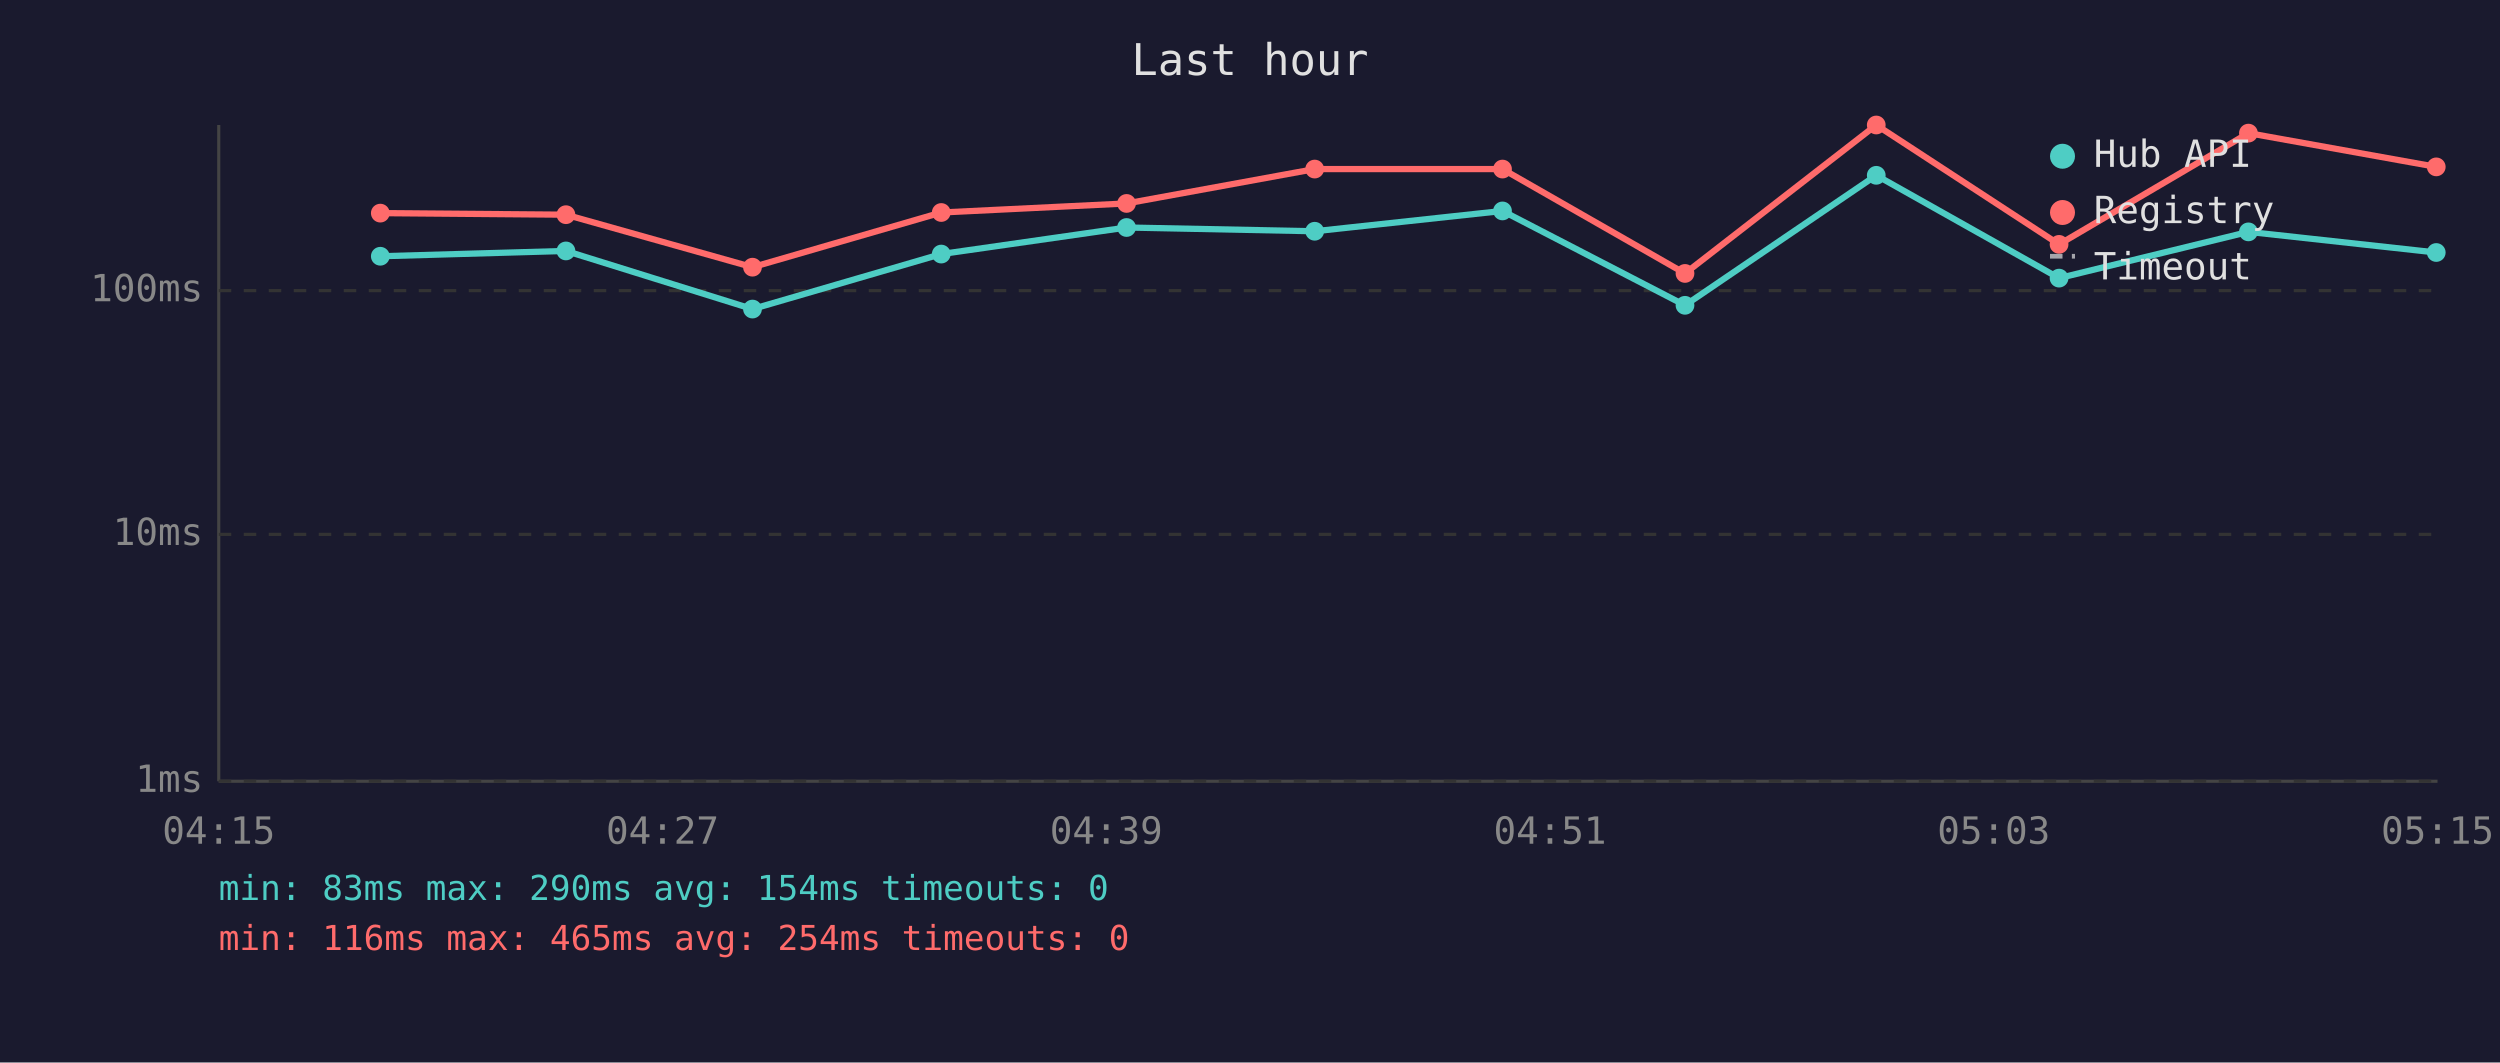
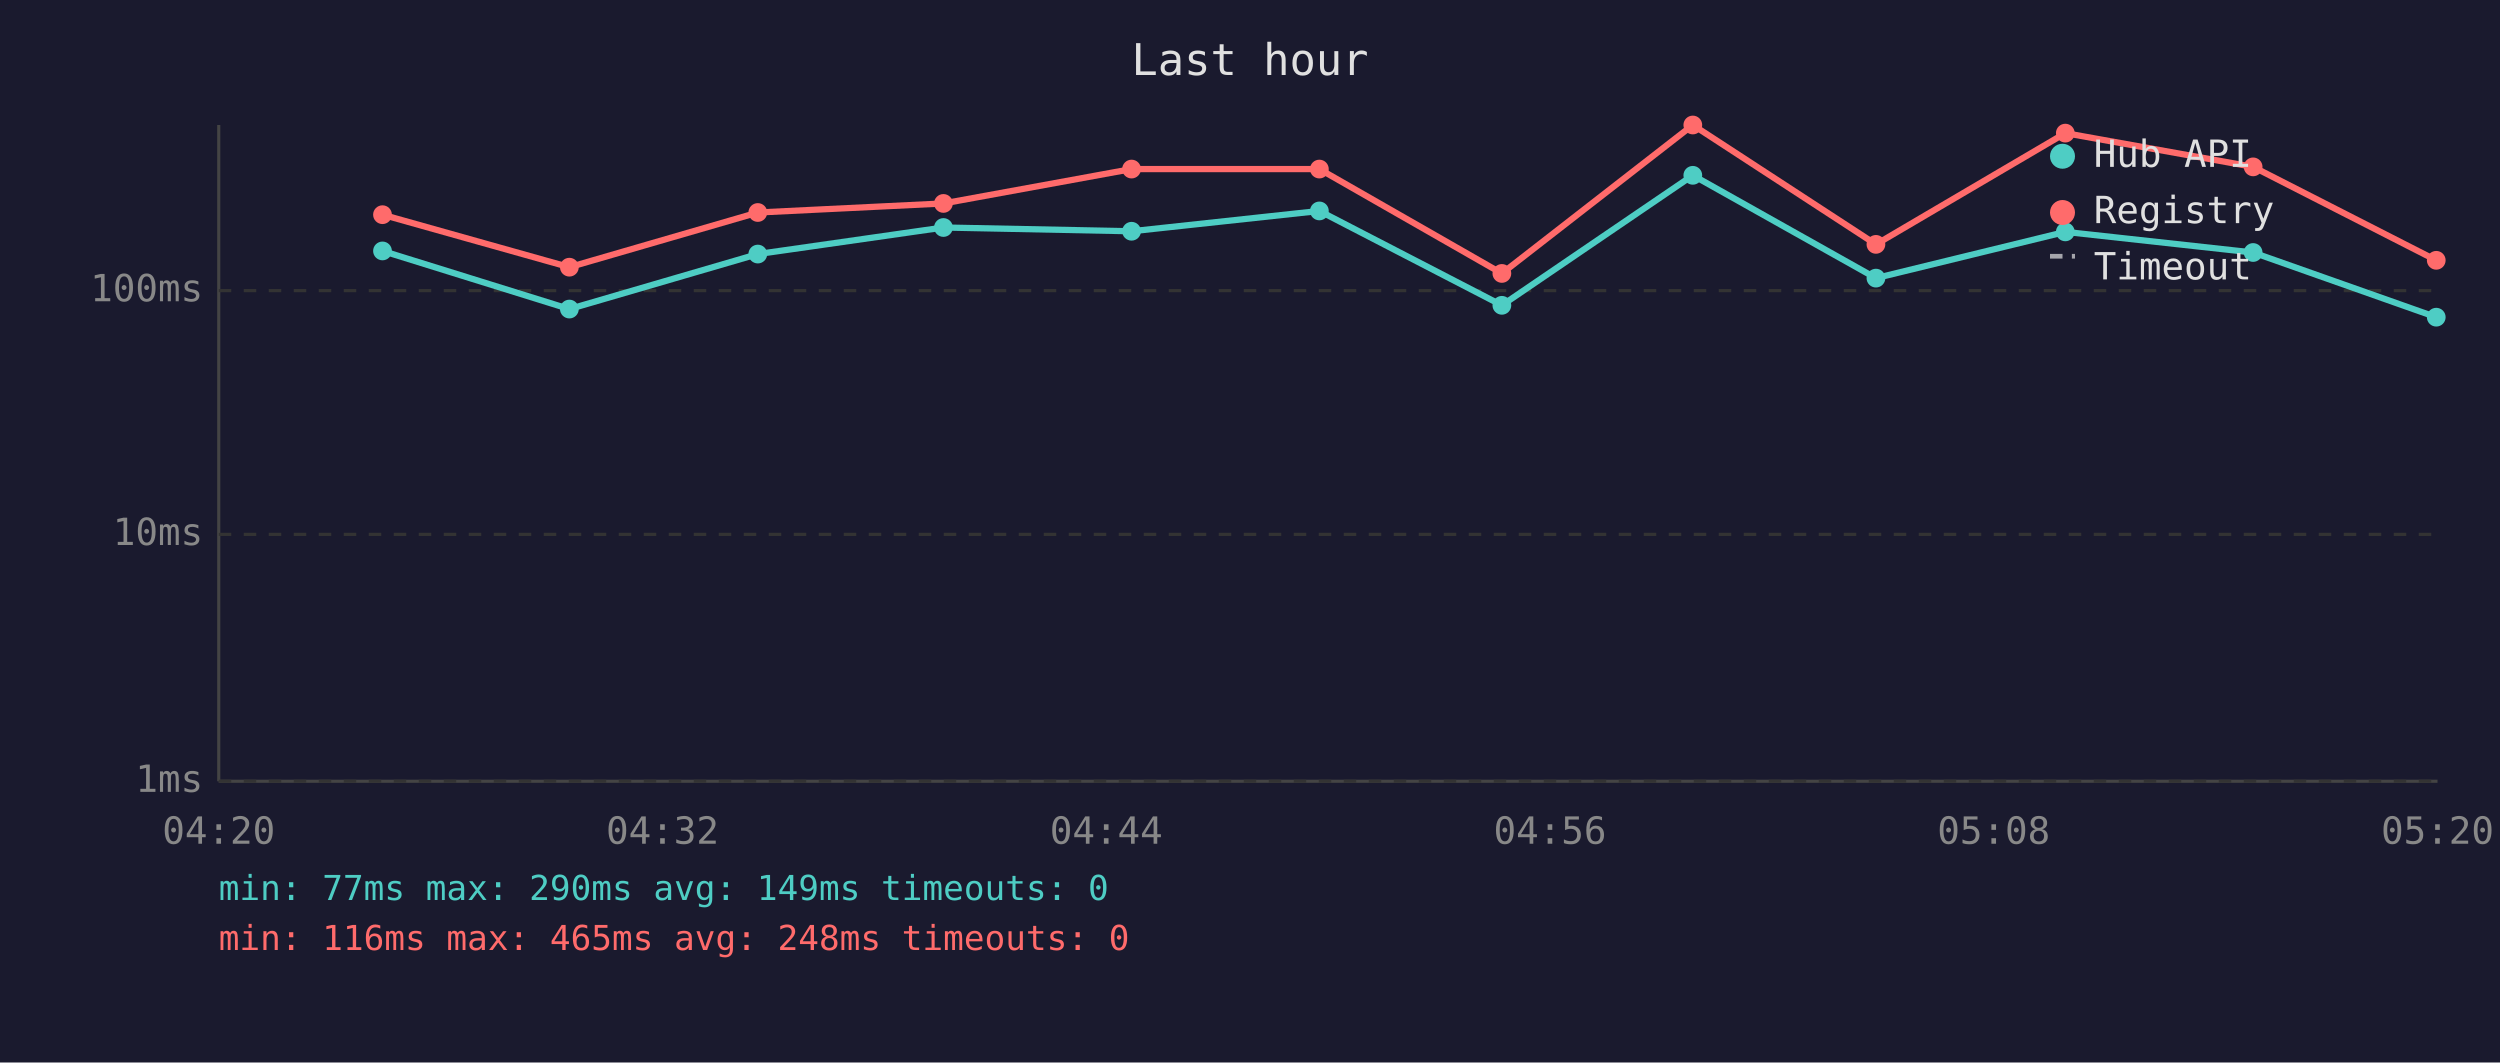
<svg xmlns="http://www.w3.org/2000/svg" viewBox="0 0 800 340" font-family="monospace" font-size="12">
  <rect width="800" height="340" fill="#1a1a2e" />
  <text x="400" y="24" fill="#e0e0e0" font-size="14" text-anchor="middle">Last hour</text>
  <line x1="70" y1="40" x2="70" y2="250" stroke="#444" stroke-width="1" />
  <line x1="70" y1="250" x2="780" y2="250" stroke="#444" stroke-width="1" />
  <line x1="70" y1="250" x2="780" y2="250" stroke="#333" stroke-width="1" stroke-dasharray="4" />
  <text x="65" y="250" fill="#888" text-anchor="end" dominant-baseline="middle">1ms</text>
  <line x1="70" y1="171" x2="780" y2="171" stroke="#333" stroke-width="1" stroke-dasharray="4" />
  <text x="65" y="171" fill="#888" text-anchor="end" dominant-baseline="middle">10ms</text>
  <line x1="70" y1="93" x2="780" y2="93" stroke="#333" stroke-width="1" stroke-dasharray="4" />
  <text x="65" y="93" fill="#888" text-anchor="end" dominant-baseline="middle">100ms</text>
-   <text x="70" y="270" fill="#888" text-anchor="middle">04:15</text>
-   <text x="212" y="270" fill="#888" text-anchor="middle">04:27</text>
-   <text x="354" y="270" fill="#888" text-anchor="middle">04:39</text>
-   <text x="496" y="270" fill="#888" text-anchor="middle">04:51</text>
-   <text x="638" y="270" fill="#888" text-anchor="middle">05:03</text>
-   <text x="780" y="270" fill="#888" text-anchor="middle">05:15</text>
-   <polyline points="121.7,82.0 181.1,80.3 240.8,98.9 301.2,81.3 360.5,72.8 420.7,74.0 480.8,67.5 539.2,97.7 600.4,56.1 658.9,89.0 719.5,74.2 779.6,80.8" fill="none" stroke="#4ecdc4" stroke-width="2" opacity="1" />
-   <circle cx="121.7" cy="82.0" r="3" fill="#4ecdc4" />
-   <circle cx="181.1" cy="80.3" r="3" fill="#4ecdc4" />
-   <circle cx="240.8" cy="98.9" r="3" fill="#4ecdc4" />
-   <circle cx="301.2" cy="81.3" r="3" fill="#4ecdc4" />
-   <circle cx="360.5" cy="72.8" r="3" fill="#4ecdc4" />
-   <circle cx="420.7" cy="74.0" r="3" fill="#4ecdc4" />
-   <circle cx="480.8" cy="67.5" r="3" fill="#4ecdc4" />
-   <circle cx="539.2" cy="97.7" r="3" fill="#4ecdc4" />
-   <circle cx="600.4" cy="56.1" r="3" fill="#4ecdc4" />
-   <circle cx="658.9" cy="89.0" r="3" fill="#4ecdc4" />
-   <circle cx="719.5" cy="74.2" r="3" fill="#4ecdc4" />
-   <circle cx="779.6" cy="80.8" r="3" fill="#4ecdc4" />
-   <polyline points="121.7,68.2 181.1,68.7 240.8,85.5 301.2,68.0 360.5,65.1 420.7,54.1 480.8,54.1 539.2,87.5 600.4,40.0 658.9,78.2 719.5,42.6 779.6,53.4" fill="none" stroke="#ff6b6b" stroke-width="2" opacity="1" />
-   <circle cx="121.7" cy="68.2" r="3" fill="#ff6b6b" />
-   <circle cx="181.1" cy="68.7" r="3" fill="#ff6b6b" />
-   <circle cx="240.8" cy="85.5" r="3" fill="#ff6b6b" />
-   <circle cx="301.2" cy="68.0" r="3" fill="#ff6b6b" />
-   <circle cx="360.5" cy="65.1" r="3" fill="#ff6b6b" />
-   <circle cx="420.7" cy="54.1" r="3" fill="#ff6b6b" />
-   <circle cx="480.8" cy="54.1" r="3" fill="#ff6b6b" />
-   <circle cx="539.2" cy="87.5" r="3" fill="#ff6b6b" />
-   <circle cx="600.4" cy="40.0" r="3" fill="#ff6b6b" />
-   <circle cx="658.9" cy="78.2" r="3" fill="#ff6b6b" />
-   <circle cx="719.5" cy="42.6" r="3" fill="#ff6b6b" />
-   <circle cx="779.6" cy="53.4" r="3" fill="#ff6b6b" />
+   <text x="70" y="270" fill="#888" text-anchor="middle">04:20</text>
+   <text x="212" y="270" fill="#888" text-anchor="middle">04:32</text>
+   <text x="354" y="270" fill="#888" text-anchor="middle">04:44</text>
+   <text x="496" y="270" fill="#888" text-anchor="middle">04:56</text>
+   <text x="638" y="270" fill="#888" text-anchor="middle">05:08</text>
+   <text x="780" y="270" fill="#888" text-anchor="middle">05:20</text>
+   <polyline points="122.4,80.3 182.2,98.9 242.5,81.3 301.9,72.8 362.1,74.0 422.2,67.5 480.6,97.7 541.7,56.1 600.3,89.0 660.9,74.2 721.0,80.8 779.6,101.5" fill="none" stroke="#4ecdc4" stroke-width="2" opacity="1" />
+   <circle cx="122.4" cy="80.3" r="3" fill="#4ecdc4" />
+   <circle cx="182.2" cy="98.9" r="3" fill="#4ecdc4" />
+   <circle cx="242.5" cy="81.3" r="3" fill="#4ecdc4" />
+   <circle cx="301.9" cy="72.8" r="3" fill="#4ecdc4" />
+   <circle cx="362.1" cy="74.0" r="3" fill="#4ecdc4" />
+   <circle cx="422.2" cy="67.5" r="3" fill="#4ecdc4" />
+   <circle cx="480.6" cy="97.7" r="3" fill="#4ecdc4" />
+   <circle cx="541.7" cy="56.1" r="3" fill="#4ecdc4" />
+   <circle cx="600.3" cy="89.0" r="3" fill="#4ecdc4" />
+   <circle cx="660.9" cy="74.2" r="3" fill="#4ecdc4" />
+   <circle cx="721.0" cy="80.8" r="3" fill="#4ecdc4" />
+   <circle cx="779.6" cy="101.5" r="3" fill="#4ecdc4" />
+   <polyline points="122.4,68.7 182.2,85.5 242.5,68.0 301.9,65.1 362.1,54.1 422.2,54.1 480.6,87.5 541.7,40.0 600.3,78.2 660.9,42.6 721.0,53.4 779.6,83.3" fill="none" stroke="#ff6b6b" stroke-width="2" opacity="1" />
+   <circle cx="122.4" cy="68.7" r="3" fill="#ff6b6b" />
+   <circle cx="182.2" cy="85.5" r="3" fill="#ff6b6b" />
+   <circle cx="242.5" cy="68.0" r="3" fill="#ff6b6b" />
+   <circle cx="301.9" cy="65.1" r="3" fill="#ff6b6b" />
+   <circle cx="362.1" cy="54.1" r="3" fill="#ff6b6b" />
+   <circle cx="422.2" cy="54.1" r="3" fill="#ff6b6b" />
+   <circle cx="480.6" cy="87.5" r="3" fill="#ff6b6b" />
+   <circle cx="541.7" cy="40.0" r="3" fill="#ff6b6b" />
+   <circle cx="600.3" cy="78.2" r="3" fill="#ff6b6b" />
+   <circle cx="660.9" cy="42.6" r="3" fill="#ff6b6b" />
+   <circle cx="721.0" cy="53.4" r="3" fill="#ff6b6b" />
+   <circle cx="779.6" cy="83.3" r="3" fill="#ff6b6b" />
  <circle cx="660" cy="50" r="4" fill="#4ecdc4" />
  <text x="670" y="50" fill="#e0e0e0" dominant-baseline="middle">Hub API</text>
  <circle cx="660" cy="68" r="4" fill="#ff6b6b" />
  <text x="670" y="68" fill="#e0e0e0" dominant-baseline="middle">Registry</text>
  <line x1="656" y1="82" x2="664" y2="82" stroke="#e0e0e0" stroke-width="1.5" stroke-dasharray="4,3" opacity="0.7" />
  <text x="670" y="86" fill="#e0e0e0" dominant-baseline="middle">Timeout</text>
-   <text x="70" y="288" fill="#4ecdc4" font-size="11">min: 83ms  max: 290ms  avg: 154ms  timeouts: 0</text>
-   <text x="70" y="304" fill="#ff6b6b" font-size="11">min: 116ms  max: 465ms  avg: 254ms  timeouts: 0</text>
+   <text x="70" y="288" fill="#4ecdc4" font-size="11">min: 77ms  max: 290ms  avg: 149ms  timeouts: 0</text>
+   <text x="70" y="304" fill="#ff6b6b" font-size="11">min: 116ms  max: 465ms  avg: 248ms  timeouts: 0</text>
</svg>
